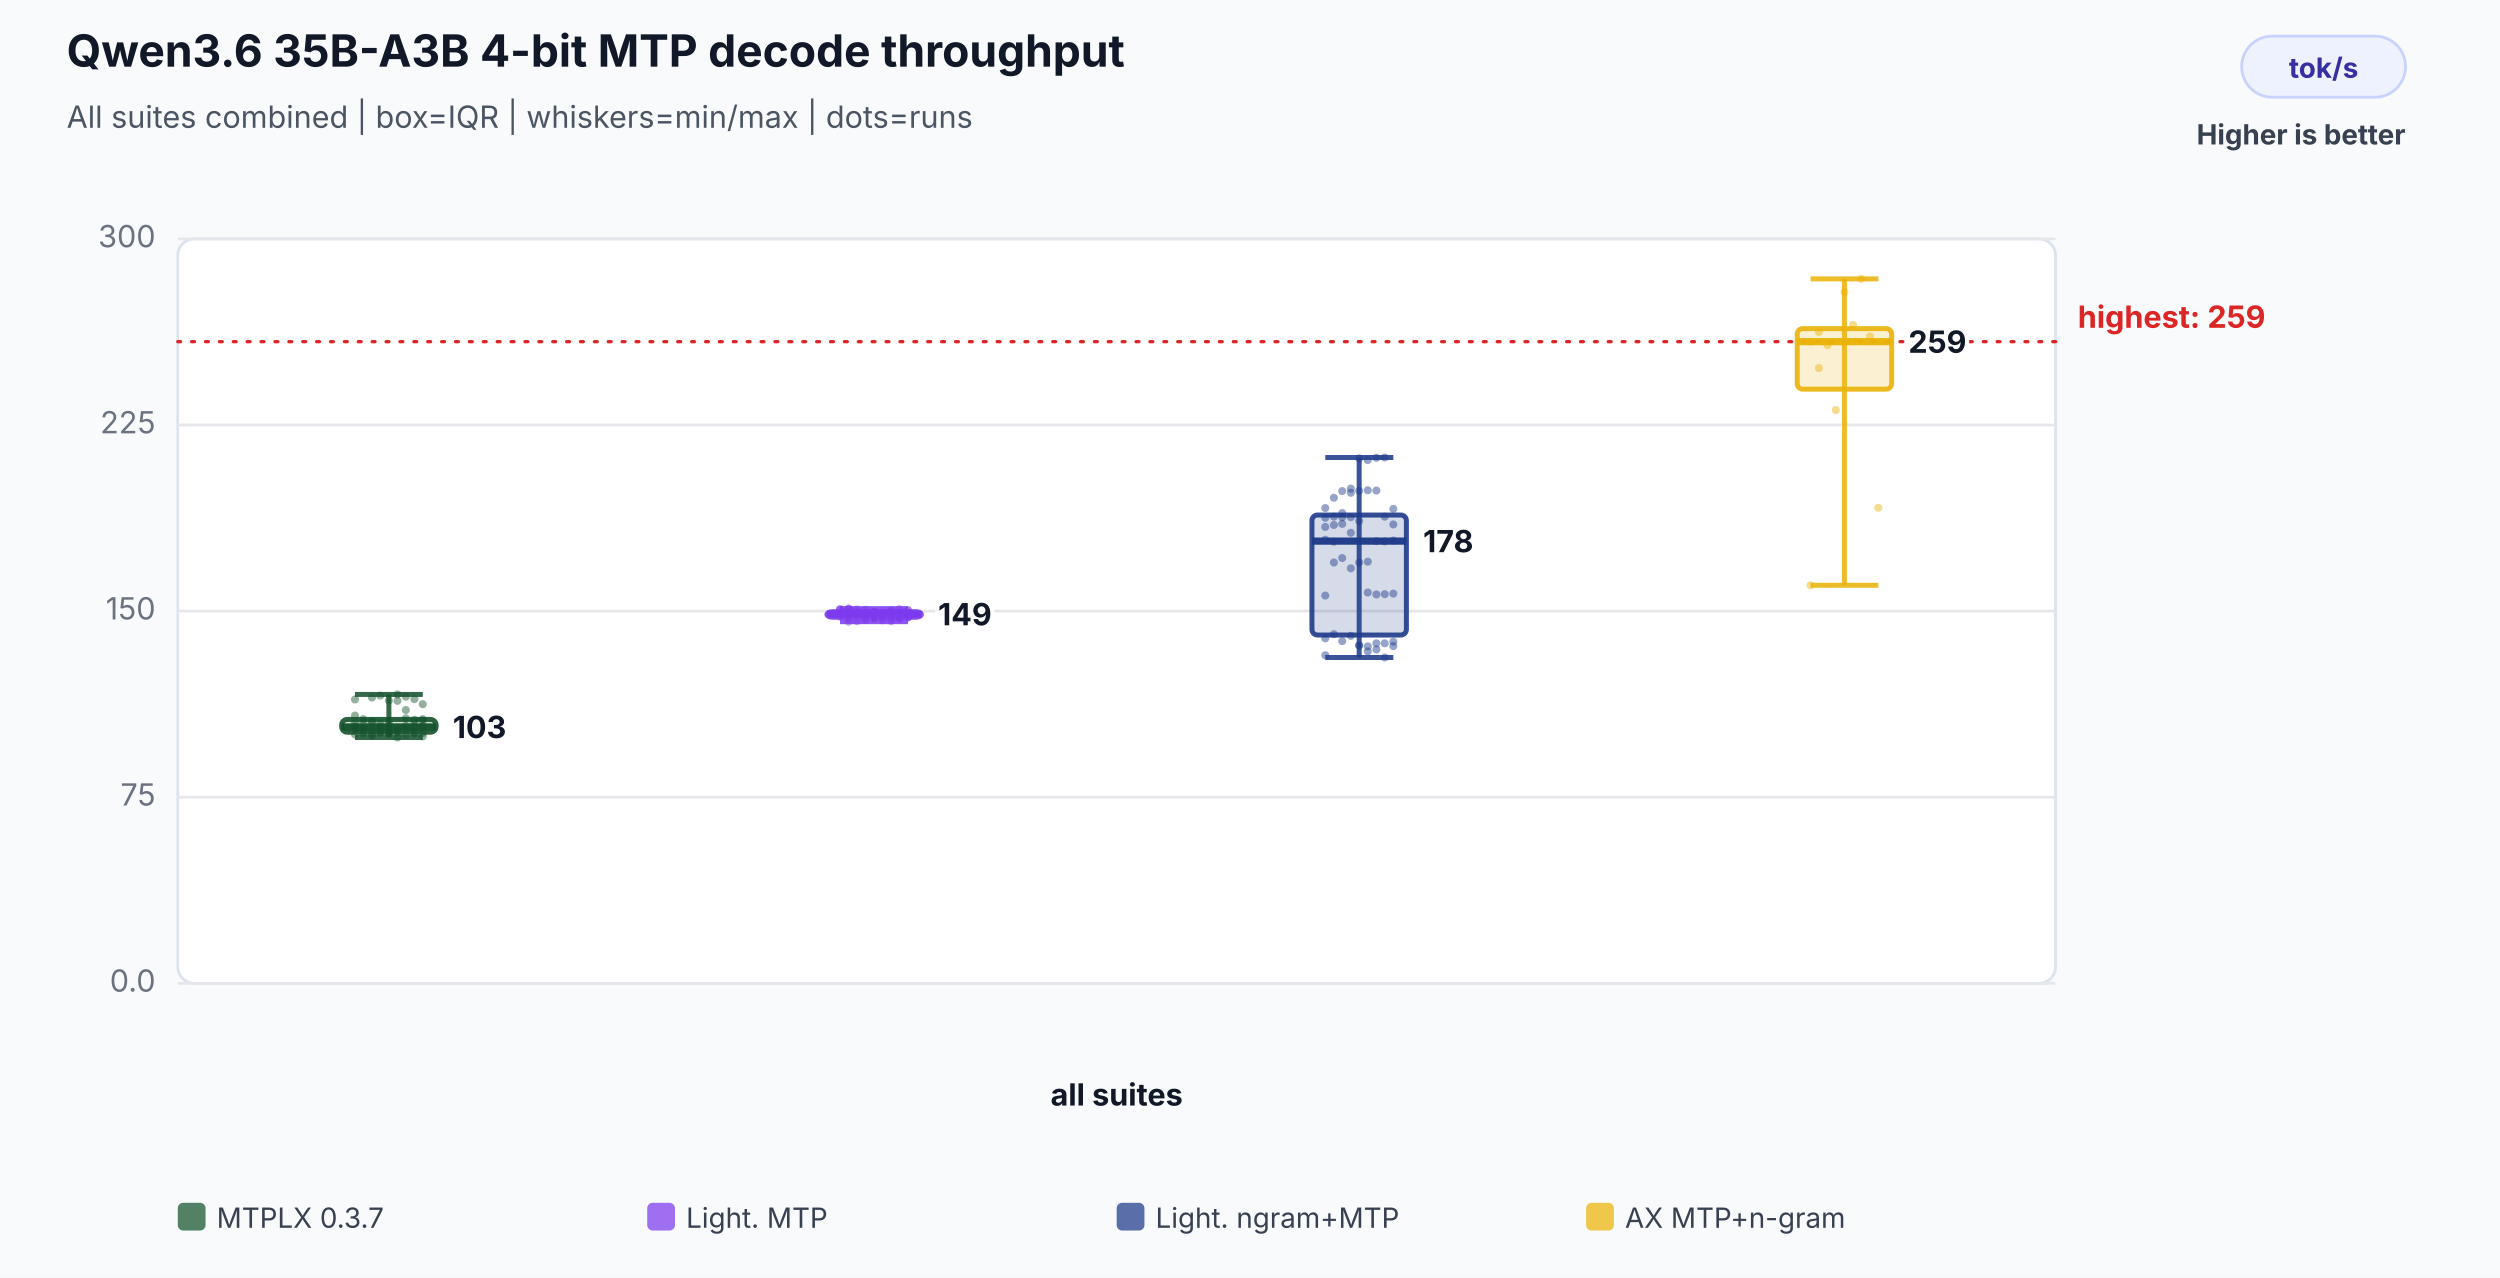
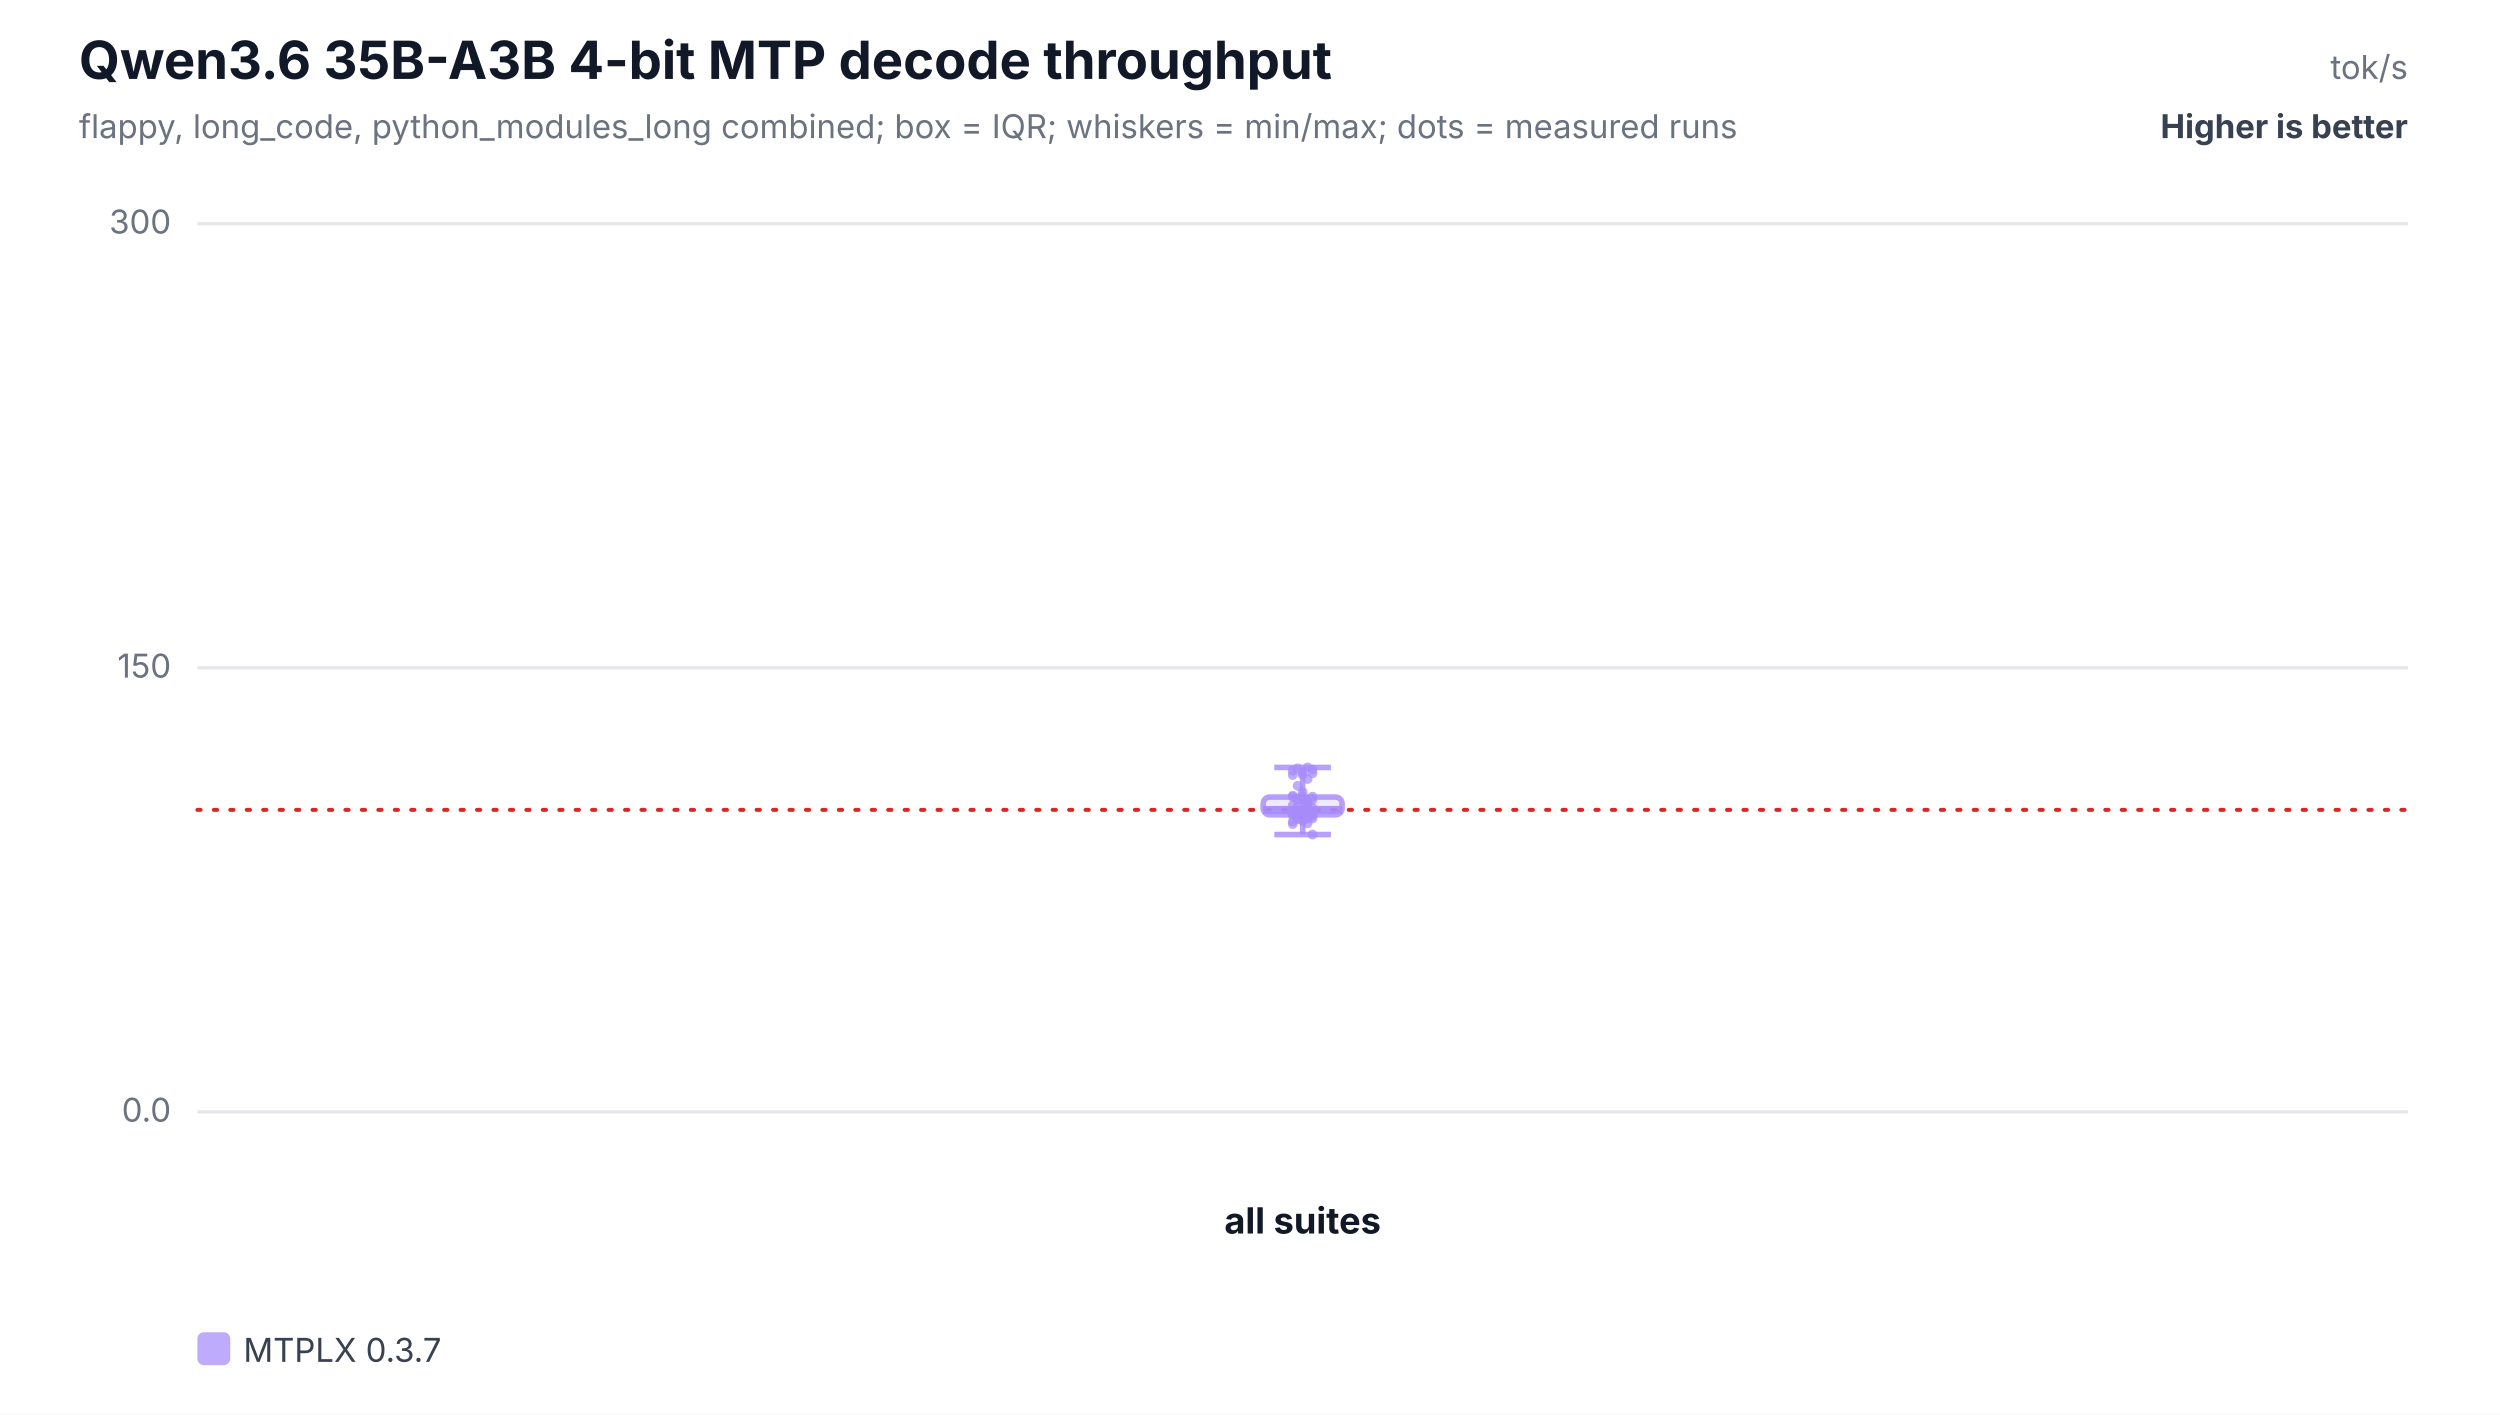
- <svg xmlns="http://www.w3.org/2000/svg" width="900" height="460" viewBox="0 0 900 460" role="img" aria-labelledby="title desc">
-   <rect width="100%" height="100%" fill="#f8fafc" />
+ <svg xmlns="http://www.w3.org/2000/svg" width="760" height="430" viewBox="0 0 760 430" role="img" aria-labelledby="title desc">
+   <rect width="100%" height="100%" fill="#ffffff" />
  <text x="24" y="24" font-family="Inter,Segoe UI,Arial,sans-serif" font-size="16" font-weight="700" fill="#111827">Qwen3.6 35B-A3B 4-bit MTP decode throughput</text>
-   <text x="24" y="46" font-family="Inter,Segoe UI,Arial,sans-serif" font-size="11" fill="#4b5563">All suites combined | box=IQR | whiskers=min/max | dots=runs</text>
-   <rect x="807" y="13" width="59" height="22" rx="11" fill="#eef2ff" stroke="#c7d2fe" />
-   <text x="836.5" y="28" text-anchor="middle" font-family="Inter,Segoe UI,Arial,sans-serif" font-size="10" font-weight="700" fill="#3730a3">tok/s</text>
-   <text x="866" y="52" text-anchor="end" font-family="Inter,Segoe UI,Arial,sans-serif" font-size="10" font-weight="700" fill="#374151">Higher is better</text>
-   <rect x="64" y="86" width="676" height="268" rx="6" fill="#ffffff" stroke="#dbe3ef" />
-   <line x1="64" y1="354.0" x2="740" y2="354.0" stroke="#e5e7eb" stroke-width="1" />
-   <text x="56" y="357.0" text-anchor="end" font-family="Inter,Segoe UI,Arial,sans-serif" font-size="11" fill="#6b7280">0.0</text>
-   <line x1="64" y1="287.0" x2="740" y2="287.0" stroke="#e5e7eb" stroke-width="1" />
-   <text x="56" y="290.0" text-anchor="end" font-family="Inter,Segoe UI,Arial,sans-serif" font-size="11" fill="#6b7280">75</text>
-   <line x1="64" y1="220.0" x2="740" y2="220.0" stroke="#e5e7eb" stroke-width="1" />
-   <text x="56" y="223.0" text-anchor="end" font-family="Inter,Segoe UI,Arial,sans-serif" font-size="11" fill="#6b7280">150</text>
-   <line x1="64" y1="153.0" x2="740" y2="153.0" stroke="#e5e7eb" stroke-width="1" />
-   <text x="56" y="156.0" text-anchor="end" font-family="Inter,Segoe UI,Arial,sans-serif" font-size="11" fill="#6b7280">225</text>
-   <line x1="64" y1="86.0" x2="740" y2="86.0" stroke="#e5e7eb" stroke-width="1" />
-   <text x="56" y="89.0" text-anchor="end" font-family="Inter,Segoe UI,Arial,sans-serif" font-size="11" fill="#6b7280">300</text>
-   <line x1="64" y1="123.0" x2="740" y2="123.0" stroke="#dc2626" stroke-width="1.2" stroke-dasharray="1 4" stroke-linecap="round" />
-   <text x="748" y="118.0" text-anchor="start" font-family="Inter,Segoe UI,Arial,sans-serif" font-size="11" font-weight="700" fill="#dc2626" data-label="highest median">highest: 259</text>
-   <text x="402.0" y="398" text-anchor="middle" font-family="Inter,Segoe UI,Arial,sans-serif" font-size="11" font-weight="700" fill="#111827">all suites</text>
-   <circle cx="127.8" cy="261.5" r="1.45" fill="#14532d" fill-opacity="0.46" />
-   <circle cx="130.8" cy="262.1" r="1.45" fill="#14532d" fill-opacity="0.46" />
-   <circle cx="133.9" cy="259.7" r="1.45" fill="#14532d" fill-opacity="0.46" />
-   <circle cx="136.9" cy="260.4" r="1.45" fill="#14532d" fill-opacity="0.46" />
-   <circle cx="140.0" cy="262.3" r="1.45" fill="#14532d" fill-opacity="0.46" />
-   <circle cx="143.1" cy="252.3" r="1.45" fill="#14532d" fill-opacity="0.46" />
-   <circle cx="146.1" cy="255.6" r="1.45" fill="#14532d" fill-opacity="0.46" />
-   <circle cx="149.2" cy="251.7" r="1.45" fill="#14532d" fill-opacity="0.46" />
-   <circle cx="152.2" cy="253.5" r="1.45" fill="#14532d" fill-opacity="0.46" />
-   <circle cx="127.8" cy="251.8" r="1.45" fill="#14532d" fill-opacity="0.46" />
-   <circle cx="130.8" cy="264.2" r="1.45" fill="#14532d" fill-opacity="0.46" />
-   <circle cx="133.9" cy="264.9" r="1.45" fill="#14532d" fill-opacity="0.46" />
-   <circle cx="136.9" cy="263.9" r="1.45" fill="#14532d" fill-opacity="0.46" />
-   <circle cx="140.0" cy="264.0" r="1.45" fill="#14532d" fill-opacity="0.46" />
-   <circle cx="143.1" cy="265.5" r="1.45" fill="#14532d" fill-opacity="0.46" />
-   <circle cx="146.1" cy="258.6" r="1.45" fill="#14532d" fill-opacity="0.46" />
-   <circle cx="149.2" cy="260.0" r="1.45" fill="#14532d" fill-opacity="0.46" />
-   <circle cx="152.2" cy="258.9" r="1.45" fill="#14532d" fill-opacity="0.46" />
-   <circle cx="127.8" cy="260.3" r="1.45" fill="#14532d" fill-opacity="0.46" />
-   <circle cx="130.8" cy="258.9" r="1.45" fill="#14532d" fill-opacity="0.46" />
-   <circle cx="133.9" cy="251.1" r="1.45" fill="#14532d" fill-opacity="0.46" />
-   <circle cx="136.9" cy="250.4" r="1.45" fill="#14532d" fill-opacity="0.46" />
-   <circle cx="140.0" cy="252.2" r="1.45" fill="#14532d" fill-opacity="0.46" />
-   <circle cx="143.1" cy="250.0" r="1.45" fill="#14532d" fill-opacity="0.46" />
-   <circle cx="146.1" cy="250.8" r="1.45" fill="#14532d" fill-opacity="0.46" />
-   <circle cx="149.2" cy="259.1" r="1.45" fill="#14532d" fill-opacity="0.46" />
-   <circle cx="152.2" cy="259.4" r="1.45" fill="#14532d" fill-opacity="0.46" />
-   <circle cx="127.8" cy="257.6" r="1.45" fill="#14532d" fill-opacity="0.46" />
-   <circle cx="130.8" cy="259.8" r="1.45" fill="#14532d" fill-opacity="0.46" />
-   <circle cx="133.9" cy="259.8" r="1.45" fill="#14532d" fill-opacity="0.46" />
-   <circle cx="136.9" cy="263.1" r="1.45" fill="#14532d" fill-opacity="0.46" />
-   <circle cx="140.0" cy="263.5" r="1.45" fill="#14532d" fill-opacity="0.46" />
-   <circle cx="143.1" cy="262.9" r="1.45" fill="#14532d" fill-opacity="0.46" />
-   <circle cx="146.1" cy="261.3" r="1.45" fill="#14532d" fill-opacity="0.46" />
-   <circle cx="149.2" cy="263.7" r="1.45" fill="#14532d" fill-opacity="0.46" />
-   <circle cx="152.2" cy="263.9" r="1.45" fill="#14532d" fill-opacity="0.46" />
-   <circle cx="127.8" cy="264.4" r="1.45" fill="#14532d" fill-opacity="0.46" />
-   <circle cx="130.8" cy="263.6" r="1.45" fill="#14532d" fill-opacity="0.46" />
-   <circle cx="133.9" cy="263.0" r="1.45" fill="#14532d" fill-opacity="0.46" />
-   <circle cx="136.9" cy="263.5" r="1.45" fill="#14532d" fill-opacity="0.46" />
-   <circle cx="140.0" cy="263.6" r="1.45" fill="#14532d" fill-opacity="0.46" />
-   <circle cx="143.1" cy="263.6" r="1.45" fill="#14532d" fill-opacity="0.46" />
-   <circle cx="146.1" cy="262.6" r="1.45" fill="#14532d" fill-opacity="0.46" />
-   <circle cx="149.2" cy="264.0" r="1.45" fill="#14532d" fill-opacity="0.46" />
-   <circle cx="152.2" cy="265.1" r="1.45" fill="#14532d" fill-opacity="0.46" />
-   <circle cx="127.8" cy="262.1" r="1.45" fill="#14532d" fill-opacity="0.46" />
-   <circle cx="130.8" cy="262.1" r="1.45" fill="#14532d" fill-opacity="0.46" />
-   <circle cx="133.9" cy="264.1" r="1.45" fill="#14532d" fill-opacity="0.46" />
-   <circle cx="136.9" cy="261.6" r="1.45" fill="#14532d" fill-opacity="0.46" />
-   <circle cx="140.0" cy="260.3" r="1.45" fill="#14532d" fill-opacity="0.46" />
-   <circle cx="143.1" cy="263.0" r="1.45" fill="#14532d" fill-opacity="0.46" />
-   <circle cx="146.1" cy="264.5" r="1.45" fill="#14532d" fill-opacity="0.46" />
-   <circle cx="149.2" cy="261.7" r="1.45" fill="#14532d" fill-opacity="0.46" />
-   <circle cx="152.2" cy="261.4" r="1.45" fill="#14532d" fill-opacity="0.46" />
-   <circle cx="127.8" cy="262.3" r="1.45" fill="#14532d" fill-opacity="0.46" />
-   <line x1="140.0" y1="250.0" x2="140.0" y2="265.5" stroke="#14532d" stroke-opacity="0.86" stroke-width="1.8" />
-   <line x1="127.8" y1="250.0" x2="152.2" y2="250.0" stroke="#14532d" stroke-opacity="0.86" stroke-width="1.8" />
-   <line x1="127.8" y1="265.5" x2="152.2" y2="265.5" stroke="#14532d" stroke-opacity="0.86" stroke-width="1.8" />
-   <rect x="123.0" y="259.0" width="34.0" height="4.6" rx="2" fill="#14532d" fill-opacity="0.18" stroke="#14532d" stroke-opacity="0.9" stroke-width="1.8" />
-   <line x1="123.0" y1="261.7" x2="157.0" y2="261.7" stroke="#14532d" stroke-opacity="0.96" stroke-width="2.6" />
-   <text x="163.0" y="265.7" text-anchor="start" font-family="Inter,Segoe UI,Arial,sans-serif" font-size="11" font-weight="700" fill="#111827" stroke="#ffffff" stroke-width="3" paint-order="stroke">103</text>
-   <circle cx="302.4" cy="219.5" r="1.45" fill="#7c3aed" fill-opacity="0.46" />
-   <circle cx="305.5" cy="219.6" r="1.45" fill="#7c3aed" fill-opacity="0.46" />
-   <circle cx="308.5" cy="221.1" r="1.45" fill="#7c3aed" fill-opacity="0.46" />
-   <circle cx="311.6" cy="223.2" r="1.45" fill="#7c3aed" fill-opacity="0.46" />
-   <circle cx="314.7" cy="221.9" r="1.45" fill="#7c3aed" fill-opacity="0.46" />
-   <circle cx="317.7" cy="223.3" r="1.45" fill="#7c3aed" fill-opacity="0.46" />
-   <circle cx="320.8" cy="223.6" r="1.45" fill="#7c3aed" fill-opacity="0.46" />
-   <circle cx="323.8" cy="222.7" r="1.45" fill="#7c3aed" fill-opacity="0.46" />
-   <circle cx="326.9" cy="222.2" r="1.45" fill="#7c3aed" fill-opacity="0.46" />
-   <circle cx="302.4" cy="220.9" r="1.45" fill="#7c3aed" fill-opacity="0.46" />
-   <circle cx="305.5" cy="223.8" r="1.45" fill="#7c3aed" fill-opacity="0.46" />
-   <circle cx="308.5" cy="223.6" r="1.45" fill="#7c3aed" fill-opacity="0.46" />
-   <circle cx="311.6" cy="222.7" r="1.45" fill="#7c3aed" fill-opacity="0.46" />
-   <circle cx="314.7" cy="220.6" r="1.45" fill="#7c3aed" fill-opacity="0.46" />
-   <circle cx="317.7" cy="220.8" r="1.45" fill="#7c3aed" fill-opacity="0.46" />
-   <circle cx="320.8" cy="220.0" r="1.45" fill="#7c3aed" fill-opacity="0.46" />
-   <circle cx="323.8" cy="219.3" r="1.45" fill="#7c3aed" fill-opacity="0.46" />
-   <circle cx="326.9" cy="219.8" r="1.45" fill="#7c3aed" fill-opacity="0.46" />
-   <circle cx="302.4" cy="219.2" r="1.45" fill="#7c3aed" fill-opacity="0.46" />
-   <circle cx="305.5" cy="219.1" r="1.45" fill="#7c3aed" fill-opacity="0.46" />
-   <circle cx="308.5" cy="221.0" r="1.45" fill="#7c3aed" fill-opacity="0.46" />
-   <circle cx="311.6" cy="220.5" r="1.45" fill="#7c3aed" fill-opacity="0.46" />
-   <circle cx="314.7" cy="220.3" r="1.45" fill="#7c3aed" fill-opacity="0.46" />
-   <circle cx="317.7" cy="220.5" r="1.45" fill="#7c3aed" fill-opacity="0.46" />
-   <circle cx="320.8" cy="219.8" r="1.45" fill="#7c3aed" fill-opacity="0.46" />
-   <circle cx="323.8" cy="222.3" r="1.45" fill="#7c3aed" fill-opacity="0.46" />
-   <circle cx="326.9" cy="222.2" r="1.45" fill="#7c3aed" fill-opacity="0.46" />
-   <circle cx="302.4" cy="222.0" r="1.45" fill="#7c3aed" fill-opacity="0.46" />
-   <circle cx="305.5" cy="222.5" r="1.45" fill="#7c3aed" fill-opacity="0.46" />
-   <circle cx="308.5" cy="221.1" r="1.45" fill="#7c3aed" fill-opacity="0.46" />
-   <circle cx="311.6" cy="221.5" r="1.45" fill="#7c3aed" fill-opacity="0.46" />
-   <circle cx="314.7" cy="221.3" r="1.45" fill="#7c3aed" fill-opacity="0.46" />
-   <circle cx="317.7" cy="221.0" r="1.45" fill="#7c3aed" fill-opacity="0.46" />
-   <circle cx="320.8" cy="221.2" r="1.45" fill="#7c3aed" fill-opacity="0.46" />
-   <circle cx="323.8" cy="221.8" r="1.45" fill="#7c3aed" fill-opacity="0.46" />
-   <circle cx="326.9" cy="219.7" r="1.45" fill="#7c3aed" fill-opacity="0.46" />
-   <circle cx="302.4" cy="219.7" r="1.45" fill="#7c3aed" fill-opacity="0.46" />
-   <circle cx="305.5" cy="219.1" r="1.45" fill="#7c3aed" fill-opacity="0.46" />
-   <circle cx="308.5" cy="219.4" r="1.45" fill="#7c3aed" fill-opacity="0.46" />
-   <circle cx="311.6" cy="219.5" r="1.45" fill="#7c3aed" fill-opacity="0.46" />
-   <circle cx="314.7" cy="222.6" r="1.45" fill="#7c3aed" fill-opacity="0.46" />
-   <circle cx="317.7" cy="221.8" r="1.45" fill="#7c3aed" fill-opacity="0.46" />
-   <circle cx="320.8" cy="222.0" r="1.45" fill="#7c3aed" fill-opacity="0.46" />
-   <circle cx="323.8" cy="222.6" r="1.45" fill="#7c3aed" fill-opacity="0.46" />
-   <circle cx="326.9" cy="222.2" r="1.45" fill="#7c3aed" fill-opacity="0.46" />
-   <circle cx="302.4" cy="221.0" r="1.45" fill="#7c3aed" fill-opacity="0.46" />
-   <circle cx="305.5" cy="220.4" r="1.45" fill="#7c3aed" fill-opacity="0.46" />
-   <circle cx="308.5" cy="220.2" r="1.45" fill="#7c3aed" fill-opacity="0.46" />
-   <circle cx="311.6" cy="221.1" r="1.45" fill="#7c3aed" fill-opacity="0.46" />
-   <circle cx="314.7" cy="220.2" r="1.45" fill="#7c3aed" fill-opacity="0.46" />
-   <circle cx="317.7" cy="222.4" r="1.45" fill="#7c3aed" fill-opacity="0.46" />
-   <circle cx="320.8" cy="222.9" r="1.45" fill="#7c3aed" fill-opacity="0.46" />
-   <circle cx="323.8" cy="220.6" r="1.45" fill="#7c3aed" fill-opacity="0.46" />
-   <circle cx="326.9" cy="220.8" r="1.45" fill="#7c3aed" fill-opacity="0.46" />
-   <circle cx="302.4" cy="221.1" r="1.45" fill="#7c3aed" fill-opacity="0.46" />
-   <line x1="314.7" y1="219.1" x2="314.7" y2="223.8" stroke="#7c3aed" stroke-opacity="0.86" stroke-width="1.8" />
-   <line x1="302.4" y1="219.1" x2="326.9" y2="219.1" stroke="#7c3aed" stroke-opacity="0.86" stroke-width="1.8" />
-   <line x1="302.4" y1="223.8" x2="326.9" y2="223.8" stroke="#7c3aed" stroke-opacity="0.86" stroke-width="1.8" />
-   <rect x="297.7" y="220.2" width="34.0" height="2.0" rx="2" fill="#7c3aed" fill-opacity="0.18" stroke="#7c3aed" stroke-opacity="0.9" stroke-width="1.8" />
-   <line x1="297.7" y1="221.1" x2="331.7" y2="221.1" stroke="#7c3aed" stroke-opacity="0.96" stroke-width="2.6" />
-   <text x="337.7" y="225.1" text-anchor="start" font-family="Inter,Segoe UI,Arial,sans-serif" font-size="11" font-weight="700" fill="#111827" stroke="#ffffff" stroke-width="3" paint-order="stroke">149</text>
-   <circle cx="477.1" cy="186.4" r="1.45" fill="#1e3a8a" fill-opacity="0.46" />
-   <circle cx="480.2" cy="186.0" r="1.45" fill="#1e3a8a" fill-opacity="0.46" />
-   <circle cx="483.2" cy="186.2" r="1.45" fill="#1e3a8a" fill-opacity="0.46" />
-   <circle cx="486.3" cy="186.2" r="1.45" fill="#1e3a8a" fill-opacity="0.46" />
-   <circle cx="489.3" cy="187.5" r="1.45" fill="#1e3a8a" fill-opacity="0.46" />
-   <circle cx="492.4" cy="213.3" r="1.45" fill="#1e3a8a" fill-opacity="0.46" />
-   <circle cx="495.5" cy="214.0" r="1.45" fill="#1e3a8a" fill-opacity="0.46" />
-   <circle cx="498.5" cy="213.9" r="1.45" fill="#1e3a8a" fill-opacity="0.46" />
-   <circle cx="501.6" cy="213.7" r="1.45" fill="#1e3a8a" fill-opacity="0.46" />
-   <circle cx="477.1" cy="214.4" r="1.45" fill="#1e3a8a" fill-opacity="0.46" />
-   <circle cx="480.2" cy="202.5" r="1.45" fill="#1e3a8a" fill-opacity="0.46" />
-   <circle cx="483.2" cy="200.9" r="1.45" fill="#1e3a8a" fill-opacity="0.46" />
-   <circle cx="486.3" cy="204.6" r="1.45" fill="#1e3a8a" fill-opacity="0.46" />
-   <circle cx="489.3" cy="202.5" r="1.45" fill="#1e3a8a" fill-opacity="0.46" />
-   <circle cx="492.4" cy="202.2" r="1.45" fill="#1e3a8a" fill-opacity="0.46" />
-   <circle cx="495.5" cy="194.8" r="1.45" fill="#1e3a8a" fill-opacity="0.46" />
-   <circle cx="498.5" cy="194.9" r="1.45" fill="#1e3a8a" fill-opacity="0.46" />
-   <circle cx="501.6" cy="194.6" r="1.45" fill="#1e3a8a" fill-opacity="0.46" />
-   <circle cx="477.1" cy="194.3" r="1.45" fill="#1e3a8a" fill-opacity="0.46" />
-   <circle cx="480.2" cy="195.0" r="1.45" fill="#1e3a8a" fill-opacity="0.46" />
-   <circle cx="483.2" cy="176.8" r="1.45" fill="#1e3a8a" fill-opacity="0.46" />
-   <circle cx="486.3" cy="177.4" r="1.45" fill="#1e3a8a" fill-opacity="0.46" />
-   <circle cx="489.3" cy="176.7" r="1.45" fill="#1e3a8a" fill-opacity="0.46" />
-   <circle cx="492.4" cy="176.5" r="1.45" fill="#1e3a8a" fill-opacity="0.46" />
-   <circle cx="495.5" cy="176.6" r="1.45" fill="#1e3a8a" fill-opacity="0.46" />
-   <circle cx="498.5" cy="186.0" r="1.45" fill="#1e3a8a" fill-opacity="0.46" />
-   <circle cx="501.6" cy="183.2" r="1.45" fill="#1e3a8a" fill-opacity="0.46" />
-   <circle cx="477.1" cy="182.9" r="1.45" fill="#1e3a8a" fill-opacity="0.46" />
-   <circle cx="480.2" cy="179.2" r="1.45" fill="#1e3a8a" fill-opacity="0.46" />
-   <circle cx="483.2" cy="184.7" r="1.45" fill="#1e3a8a" fill-opacity="0.46" />
-   <circle cx="486.3" cy="175.9" r="1.45" fill="#1e3a8a" fill-opacity="0.46" />
-   <circle cx="489.3" cy="165.0" r="1.45" fill="#1e3a8a" fill-opacity="0.46" />
-   <circle cx="492.4" cy="165.6" r="1.45" fill="#1e3a8a" fill-opacity="0.46" />
-   <circle cx="495.5" cy="164.8" r="1.45" fill="#1e3a8a" fill-opacity="0.46" />
-   <circle cx="498.5" cy="164.7" r="1.45" fill="#1e3a8a" fill-opacity="0.46" />
-   <circle cx="501.6" cy="188.8" r="1.45" fill="#1e3a8a" fill-opacity="0.46" />
-   <circle cx="477.1" cy="189.7" r="1.45" fill="#1e3a8a" fill-opacity="0.46" />
-   <circle cx="480.2" cy="189.0" r="1.45" fill="#1e3a8a" fill-opacity="0.46" />
-   <circle cx="483.2" cy="188.6" r="1.45" fill="#1e3a8a" fill-opacity="0.46" />
-   <circle cx="486.3" cy="191.8" r="1.45" fill="#1e3a8a" fill-opacity="0.46" />
-   <circle cx="489.3" cy="232.4" r="1.45" fill="#1e3a8a" fill-opacity="0.46" />
-   <circle cx="492.4" cy="232.7" r="1.45" fill="#1e3a8a" fill-opacity="0.46" />
-   <circle cx="495.5" cy="231.6" r="1.45" fill="#1e3a8a" fill-opacity="0.46" />
-   <circle cx="498.5" cy="231.6" r="1.45" fill="#1e3a8a" fill-opacity="0.46" />
-   <circle cx="501.6" cy="232.6" r="1.45" fill="#1e3a8a" fill-opacity="0.46" />
-   <circle cx="477.1" cy="229.8" r="1.45" fill="#1e3a8a" fill-opacity="0.46" />
-   <circle cx="480.2" cy="228.3" r="1.45" fill="#1e3a8a" fill-opacity="0.46" />
-   <circle cx="483.2" cy="230.8" r="1.45" fill="#1e3a8a" fill-opacity="0.46" />
-   <circle cx="486.3" cy="228.9" r="1.45" fill="#1e3a8a" fill-opacity="0.46" />
-   <circle cx="489.3" cy="232.3" r="1.45" fill="#1e3a8a" fill-opacity="0.46" />
-   <circle cx="492.4" cy="234.5" r="1.45" fill="#1e3a8a" fill-opacity="0.46" />
-   <circle cx="495.5" cy="233.8" r="1.45" fill="#1e3a8a" fill-opacity="0.46" />
-   <circle cx="498.5" cy="236.7" r="1.45" fill="#1e3a8a" fill-opacity="0.46" />
-   <circle cx="501.6" cy="231.0" r="1.45" fill="#1e3a8a" fill-opacity="0.46" />
-   <circle cx="477.1" cy="235.9" r="1.45" fill="#1e3a8a" fill-opacity="0.46" />
-   <line x1="489.3" y1="164.7" x2="489.3" y2="236.7" stroke="#1e3a8a" stroke-opacity="0.86" stroke-width="1.8" />
-   <line x1="477.1" y1="164.7" x2="501.6" y2="164.7" stroke="#1e3a8a" stroke-opacity="0.86" stroke-width="1.8" />
-   <line x1="477.1" y1="236.7" x2="501.6" y2="236.7" stroke="#1e3a8a" stroke-opacity="0.86" stroke-width="1.8" />
-   <rect x="472.3" y="185.4" width="34.0" height="43.2" rx="2" fill="#1e3a8a" fill-opacity="0.18" stroke="#1e3a8a" stroke-opacity="0.9" stroke-width="1.8" />
-   <line x1="472.3" y1="194.8" x2="506.3" y2="194.8" stroke="#1e3a8a" stroke-opacity="0.96" stroke-width="2.6" />
-   <text x="512.3" y="198.8" text-anchor="start" font-family="Inter,Segoe UI,Arial,sans-serif" font-size="11" font-weight="700" fill="#111827" stroke="#ffffff" stroke-width="3" paint-order="stroke">178</text>
-   <circle cx="651.8" cy="123.0" r="1.45" fill="#eab308" fill-opacity="0.46" />
-   <circle cx="654.8" cy="119.5" r="1.45" fill="#eab308" fill-opacity="0.46" />
-   <circle cx="657.9" cy="124.3" r="1.45" fill="#eab308" fill-opacity="0.46" />
-   <circle cx="660.9" cy="147.6" r="1.45" fill="#eab308" fill-opacity="0.46" />
-   <circle cx="664.0" cy="105.1" r="1.45" fill="#eab308" fill-opacity="0.46" />
-   <circle cx="667.1" cy="117.0" r="1.45" fill="#eab308" fill-opacity="0.46" />
-   <circle cx="670.1" cy="100.4" r="1.45" fill="#eab308" fill-opacity="0.46" />
-   <circle cx="673.2" cy="121.1" r="1.45" fill="#eab308" fill-opacity="0.46" />
-   <circle cx="676.2" cy="182.8" r="1.45" fill="#eab308" fill-opacity="0.46" />
-   <circle cx="651.8" cy="210.7" r="1.45" fill="#eab308" fill-opacity="0.46" />
-   <circle cx="654.8" cy="132.5" r="1.45" fill="#eab308" fill-opacity="0.46" />
-   <line x1="664.0" y1="100.4" x2="664.0" y2="210.7" stroke="#eab308" stroke-opacity="0.86" stroke-width="1.8" />
-   <line x1="651.8" y1="100.4" x2="676.2" y2="100.4" stroke="#eab308" stroke-opacity="0.86" stroke-width="1.8" />
-   <line x1="651.8" y1="210.7" x2="676.2" y2="210.7" stroke="#eab308" stroke-opacity="0.86" stroke-width="1.8" />
-   <rect x="647.0" y="118.3" width="34.0" height="21.8" rx="2" fill="#eab308" fill-opacity="0.18" stroke="#eab308" stroke-opacity="0.9" stroke-width="1.8" />
-   <line x1="647.0" y1="123.0" x2="681.0" y2="123.0" stroke="#eab308" stroke-opacity="0.96" stroke-width="2.6" />
-   <text x="687.0" y="127.0" text-anchor="start" font-family="Inter,Segoe UI,Arial,sans-serif" font-size="11" font-weight="700" fill="#111827" stroke="#ffffff" stroke-width="3" paint-order="stroke">259</text>
-   <rect x="64.0" y="433" width="10" height="10" rx="2" fill="#14532d" fill-opacity="0.72" />
-   <text x="78.0" y="442" font-family="Inter,Segoe UI,Arial,sans-serif" font-size="10" fill="#374151">MTPLX 0.3.7</text>
-   <rect x="233.0" y="433" width="10" height="10" rx="2" fill="#7c3aed" fill-opacity="0.72" />
-   <text x="247.0" y="442" font-family="Inter,Segoe UI,Arial,sans-serif" font-size="10" fill="#374151">Light. MTP</text>
-   <rect x="402.0" y="433" width="10" height="10" rx="2" fill="#1e3a8a" fill-opacity="0.72" />
-   <text x="416.0" y="442" font-family="Inter,Segoe UI,Arial,sans-serif" font-size="10" fill="#374151">Light. ngram+MTP</text>
-   <rect x="571.0" y="433" width="10" height="10" rx="2" fill="#eab308" fill-opacity="0.72" />
-   <text x="585.0" y="442" font-family="Inter,Segoe UI,Arial,sans-serif" font-size="10" fill="#374151">AX MTP+n-gram</text>
+   <text x="24" y="42" font-family="Inter,Segoe UI,Arial,sans-serif" font-size="10" fill="#6b7280">flappy, long_code, python_modules_long combined; box = IQR; whiskers = min/max; dots = measured runs</text>
+   <text x="732" y="24" text-anchor="end" font-family="Inter,Segoe UI,Arial,sans-serif" font-size="10" fill="#6b7280">tok/s</text>
+   <text x="732" y="42" text-anchor="end" font-family="Inter,Segoe UI,Arial,sans-serif" font-size="10" font-weight="700" fill="#374151">Higher is better</text>
+   <line x1="60" y1="338.0" x2="732" y2="338.0" stroke="#e5e7eb" stroke-width="1" />
+   <text x="52" y="341.0" text-anchor="end" font-family="Inter,Segoe UI,Arial,sans-serif" font-size="10" fill="#6b7280">0.0</text>
+   <line x1="60" y1="203.0" x2="732" y2="203.0" stroke="#e5e7eb" stroke-width="1" />
+   <text x="52" y="206.0" text-anchor="end" font-family="Inter,Segoe UI,Arial,sans-serif" font-size="10" fill="#6b7280">150</text>
+   <line x1="60" y1="68.0" x2="732" y2="68.0" stroke="#e5e7eb" stroke-width="1" />
+   <text x="52" y="71.0" text-anchor="end" font-family="Inter,Segoe UI,Arial,sans-serif" font-size="10" fill="#6b7280">300</text>
+   <line x1="60" y1="246.2" x2="732" y2="246.2" stroke="#dc2626" stroke-width="1.2" stroke-dasharray="1 4" stroke-linecap="round" />
+   <text x="396.0" y="375" text-anchor="middle" font-family="Inter,Segoe UI,Arial,sans-serif" font-size="11" font-weight="700" fill="#111827">all suites</text>
+   <line x1="396.0" y1="233.3" x2="396.0" y2="253.7" stroke="#a78bfa" stroke-opacity="0.82" stroke-width="1.7" />
+   <line x1="387.4" y1="233.3" x2="404.6" y2="233.3" stroke="#a78bfa" stroke-opacity="0.82" stroke-width="1.7" />
+   <line x1="387.4" y1="253.7" x2="404.6" y2="253.7" stroke="#a78bfa" stroke-opacity="0.82" stroke-width="1.7" />
+   <rect x="384.0" y="242.3" width="24.0" height="5.4" rx="2" fill="#a78bfa" fill-opacity="0.18" stroke="#a78bfa" stroke-opacity="0.82" stroke-width="1.7" />
+   <line x1="384.0" y1="246.2" x2="408.0" y2="246.2" stroke="#a78bfa" stroke-opacity="0.92" stroke-width="2.4" />
+   <circle cx="393.0" cy="244.8" r="1.5" fill="#a78bfa" fill-opacity="0.72" />
+   <circle cx="394.5" cy="245.4" r="1.5" fill="#a78bfa" fill-opacity="0.72" />
+   <circle cx="396.0" cy="243.0" r="1.5" fill="#a78bfa" fill-opacity="0.72" />
+   <circle cx="397.5" cy="243.7" r="1.5" fill="#a78bfa" fill-opacity="0.72" />
+   <circle cx="399.0" cy="245.6" r="1.5" fill="#a78bfa" fill-opacity="0.72" />
+   <circle cx="393.0" cy="235.6" r="1.5" fill="#a78bfa" fill-opacity="0.72" />
+   <circle cx="394.5" cy="238.9" r="1.5" fill="#a78bfa" fill-opacity="0.72" />
+   <circle cx="396.0" cy="234.9" r="1.5" fill="#a78bfa" fill-opacity="0.72" />
+   <circle cx="397.5" cy="236.8" r="1.5" fill="#a78bfa" fill-opacity="0.72" />
+   <circle cx="399.0" cy="235.1" r="1.5" fill="#a78bfa" fill-opacity="0.72" />
+   <circle cx="393.0" cy="247.5" r="1.5" fill="#a78bfa" fill-opacity="0.72" />
+   <circle cx="394.5" cy="248.2" r="1.5" fill="#a78bfa" fill-opacity="0.72" />
+   <circle cx="396.0" cy="247.3" r="1.5" fill="#a78bfa" fill-opacity="0.72" />
+   <circle cx="397.5" cy="247.3" r="1.5" fill="#a78bfa" fill-opacity="0.72" />
+   <circle cx="399.0" cy="248.8" r="1.5" fill="#a78bfa" fill-opacity="0.72" />
+   <circle cx="393.0" cy="241.9" r="1.5" fill="#a78bfa" fill-opacity="0.72" />
+   <circle cx="394.5" cy="243.3" r="1.5" fill="#a78bfa" fill-opacity="0.72" />
+   <circle cx="396.0" cy="242.2" r="1.5" fill="#a78bfa" fill-opacity="0.72" />
+   <circle cx="397.5" cy="243.6" r="1.5" fill="#a78bfa" fill-opacity="0.72" />
+   <circle cx="399.0" cy="242.2" r="1.5" fill="#a78bfa" fill-opacity="0.72" />
+   <circle cx="393.0" cy="234.3" r="1.5" fill="#a78bfa" fill-opacity="0.72" />
+   <circle cx="394.5" cy="233.6" r="1.5" fill="#a78bfa" fill-opacity="0.72" />
+   <circle cx="396.0" cy="235.5" r="1.5" fill="#a78bfa" fill-opacity="0.72" />
+   <circle cx="397.5" cy="233.3" r="1.5" fill="#a78bfa" fill-opacity="0.72" />
+   <circle cx="399.0" cy="234.0" r="1.5" fill="#a78bfa" fill-opacity="0.72" />
+   <circle cx="393.0" cy="242.3" r="1.5" fill="#a78bfa" fill-opacity="0.72" />
+   <circle cx="394.5" cy="242.7" r="1.5" fill="#a78bfa" fill-opacity="0.72" />
+   <circle cx="396.0" cy="240.8" r="1.5" fill="#a78bfa" fill-opacity="0.72" />
+   <circle cx="397.5" cy="243.1" r="1.5" fill="#a78bfa" fill-opacity="0.72" />
+   <circle cx="399.0" cy="243.1" r="1.5" fill="#a78bfa" fill-opacity="0.72" />
+   <circle cx="393.0" cy="246.5" r="1.5" fill="#a78bfa" fill-opacity="0.72" />
+   <circle cx="394.5" cy="246.9" r="1.5" fill="#a78bfa" fill-opacity="0.72" />
+   <circle cx="396.0" cy="246.2" r="1.5" fill="#a78bfa" fill-opacity="0.72" />
+   <circle cx="397.5" cy="244.6" r="1.5" fill="#a78bfa" fill-opacity="0.72" />
+   <circle cx="399.0" cy="247.0" r="1.5" fill="#a78bfa" fill-opacity="0.72" />
+   <circle cx="393.0" cy="247.2" r="1.5" fill="#a78bfa" fill-opacity="0.72" />
+   <circle cx="394.5" cy="247.7" r="1.5" fill="#a78bfa" fill-opacity="0.72" />
+   <circle cx="396.0" cy="247.0" r="1.5" fill="#a78bfa" fill-opacity="0.72" />
+   <circle cx="397.5" cy="246.3" r="1.5" fill="#a78bfa" fill-opacity="0.72" />
+   <circle cx="399.0" cy="246.9" r="1.5" fill="#a78bfa" fill-opacity="0.72" />
+   <circle cx="393.0" cy="250.5" r="1.5" fill="#a78bfa" fill-opacity="0.72" />
+   <circle cx="394.5" cy="248.5" r="1.5" fill="#a78bfa" fill-opacity="0.72" />
+   <circle cx="396.0" cy="249.1" r="1.5" fill="#a78bfa" fill-opacity="0.72" />
+   <circle cx="397.5" cy="248.8" r="1.5" fill="#a78bfa" fill-opacity="0.72" />
+   <circle cx="399.0" cy="253.7" r="1.5" fill="#a78bfa" fill-opacity="0.72" />
+   <circle cx="393.0" cy="249.7" r="1.5" fill="#a78bfa" fill-opacity="0.72" />
+   <circle cx="394.5" cy="246.4" r="1.5" fill="#a78bfa" fill-opacity="0.72" />
+   <circle cx="396.0" cy="247.7" r="1.5" fill="#a78bfa" fill-opacity="0.72" />
+   <circle cx="397.5" cy="250.3" r="1.5" fill="#a78bfa" fill-opacity="0.72" />
+   <circle cx="399.0" cy="247.5" r="1.5" fill="#a78bfa" fill-opacity="0.72" />
+   <circle cx="393.0" cy="247.8" r="1.5" fill="#a78bfa" fill-opacity="0.72" />
+   <circle cx="394.5" cy="249.0" r="1.5" fill="#a78bfa" fill-opacity="0.72" />
+   <circle cx="396.0" cy="249.5" r="1.5" fill="#a78bfa" fill-opacity="0.72" />
+   <circle cx="397.5" cy="246.0" r="1.5" fill="#a78bfa" fill-opacity="0.72" />
+   <circle cx="399.0" cy="248.0" r="1.5" fill="#a78bfa" fill-opacity="0.72" />
+   <rect x="60.0" y="405" width="10" height="10" rx="2" fill="#a78bfa" fill-opacity="0.72" />
+   <text x="74.0" y="414" font-family="Inter,Segoe UI,Arial,sans-serif" font-size="10" fill="#374151">MTPLX 0.3.7</text>
</svg>
